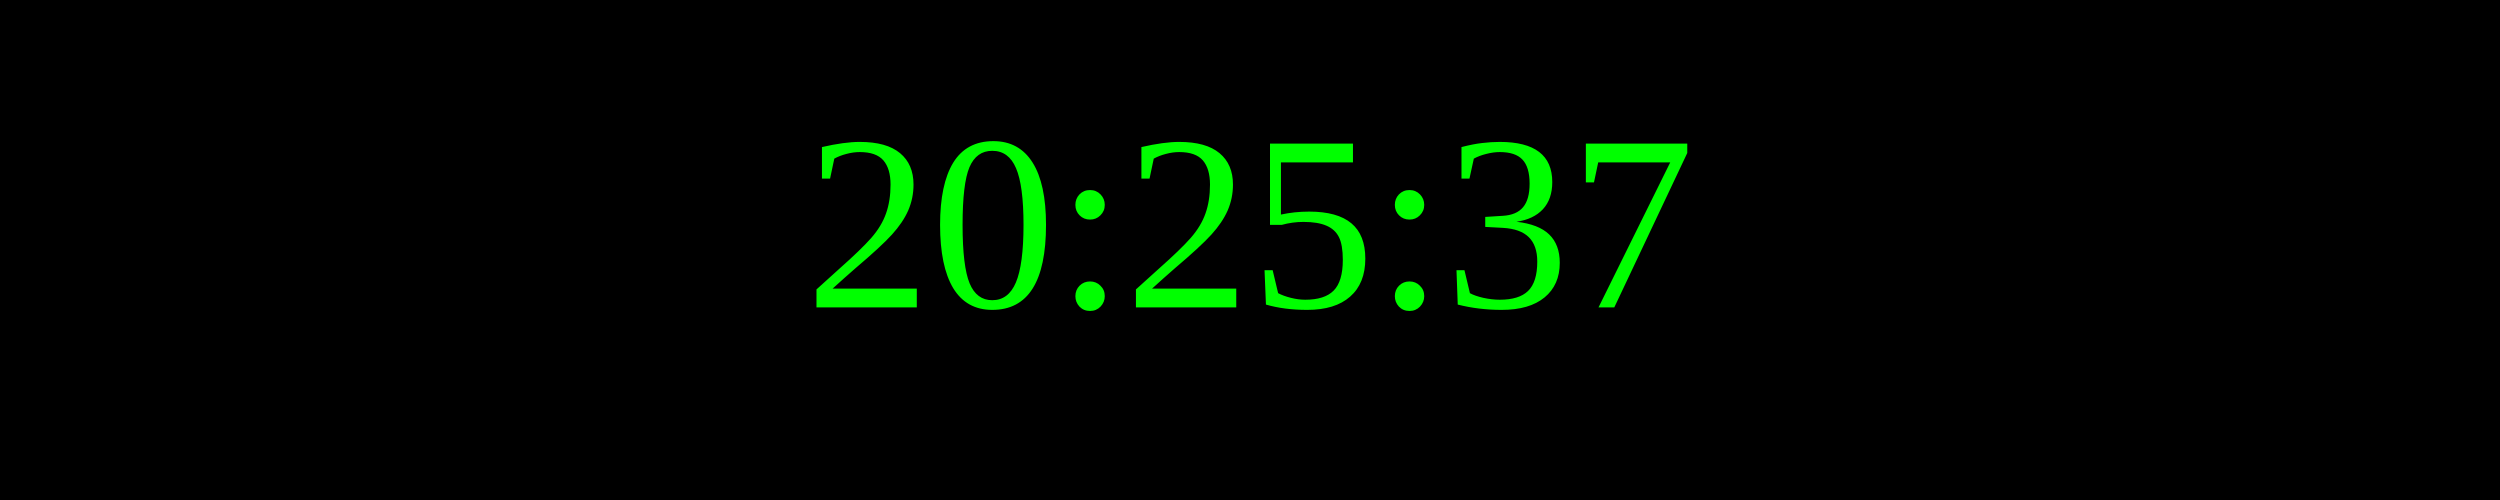
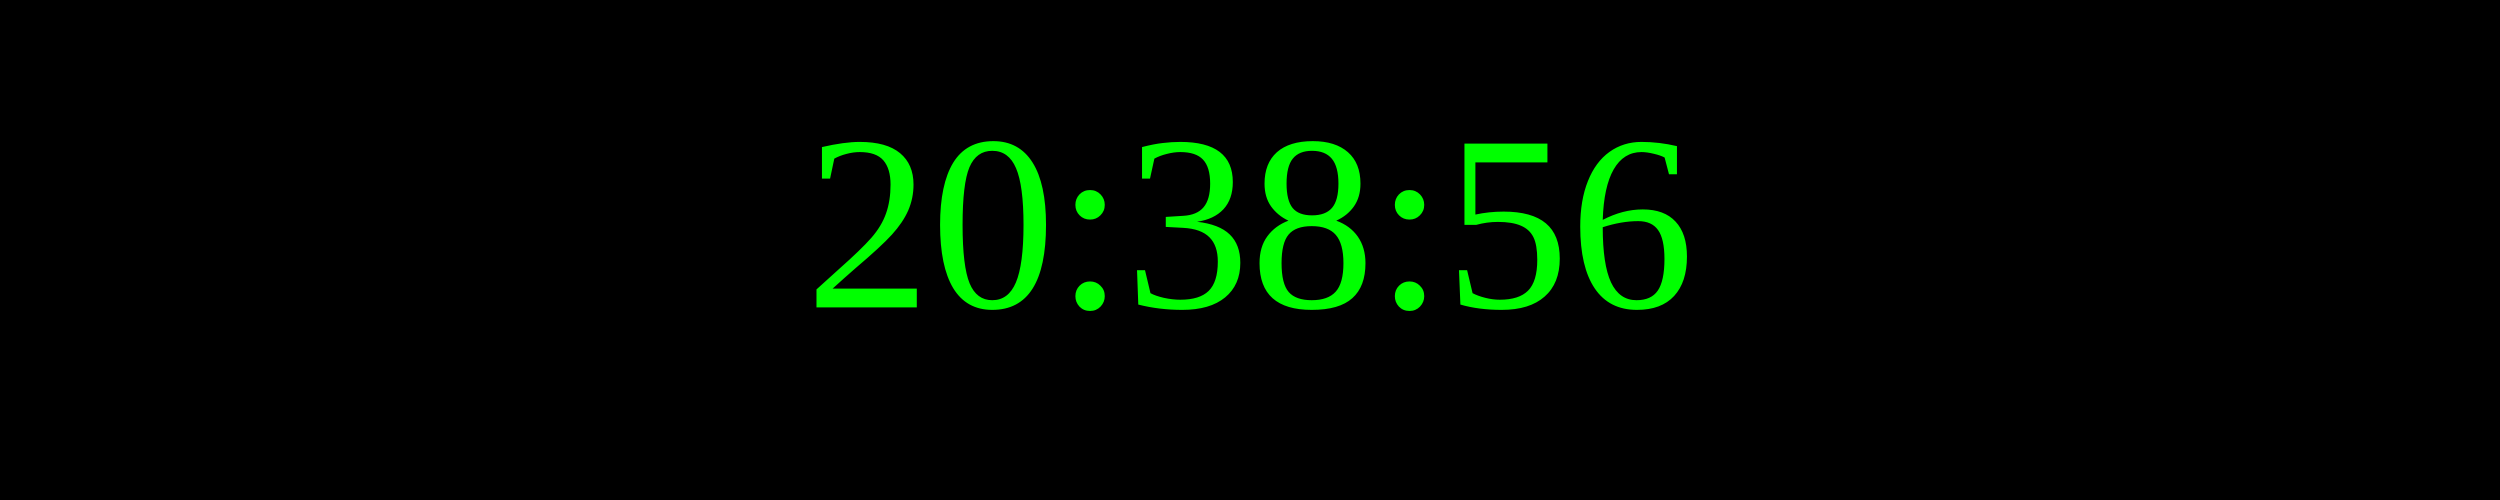
<svg xmlns="http://www.w3.org/2000/svg" width="250" height="50">
  <rect width="100%" height="100%" fill="black" />
  <text x="50%" y="50%" font-size="25" fill="lime" text-anchor="middle" dominant-baseline="middle">
- 20:25:37
+ 20:38:56
</text>
</svg>
